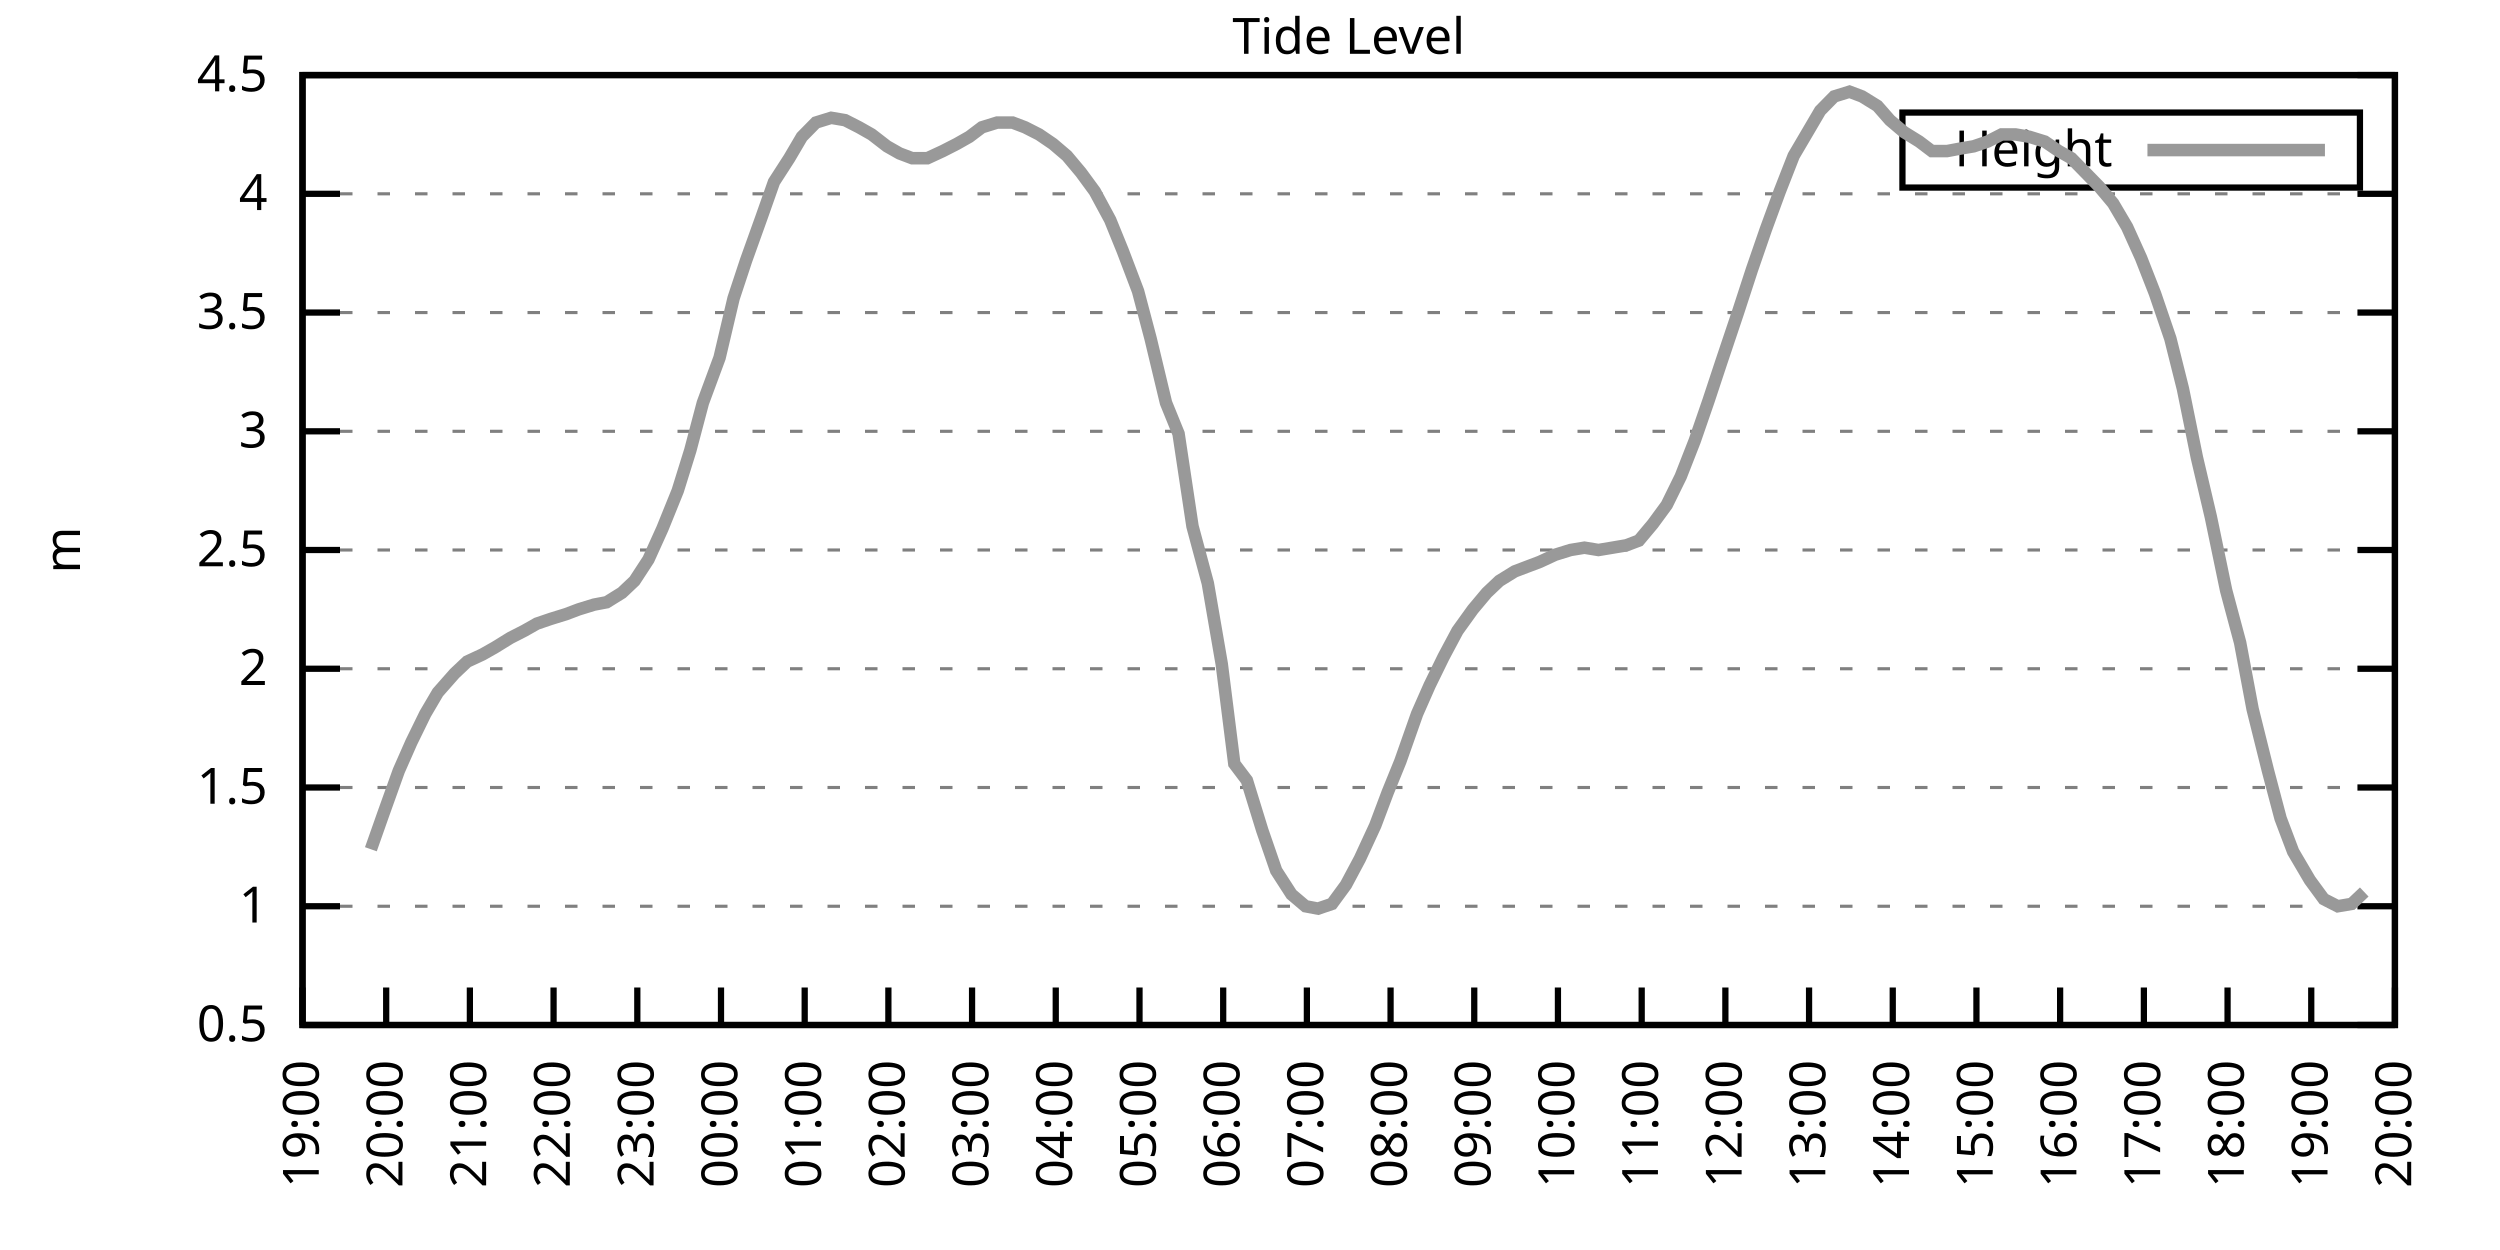
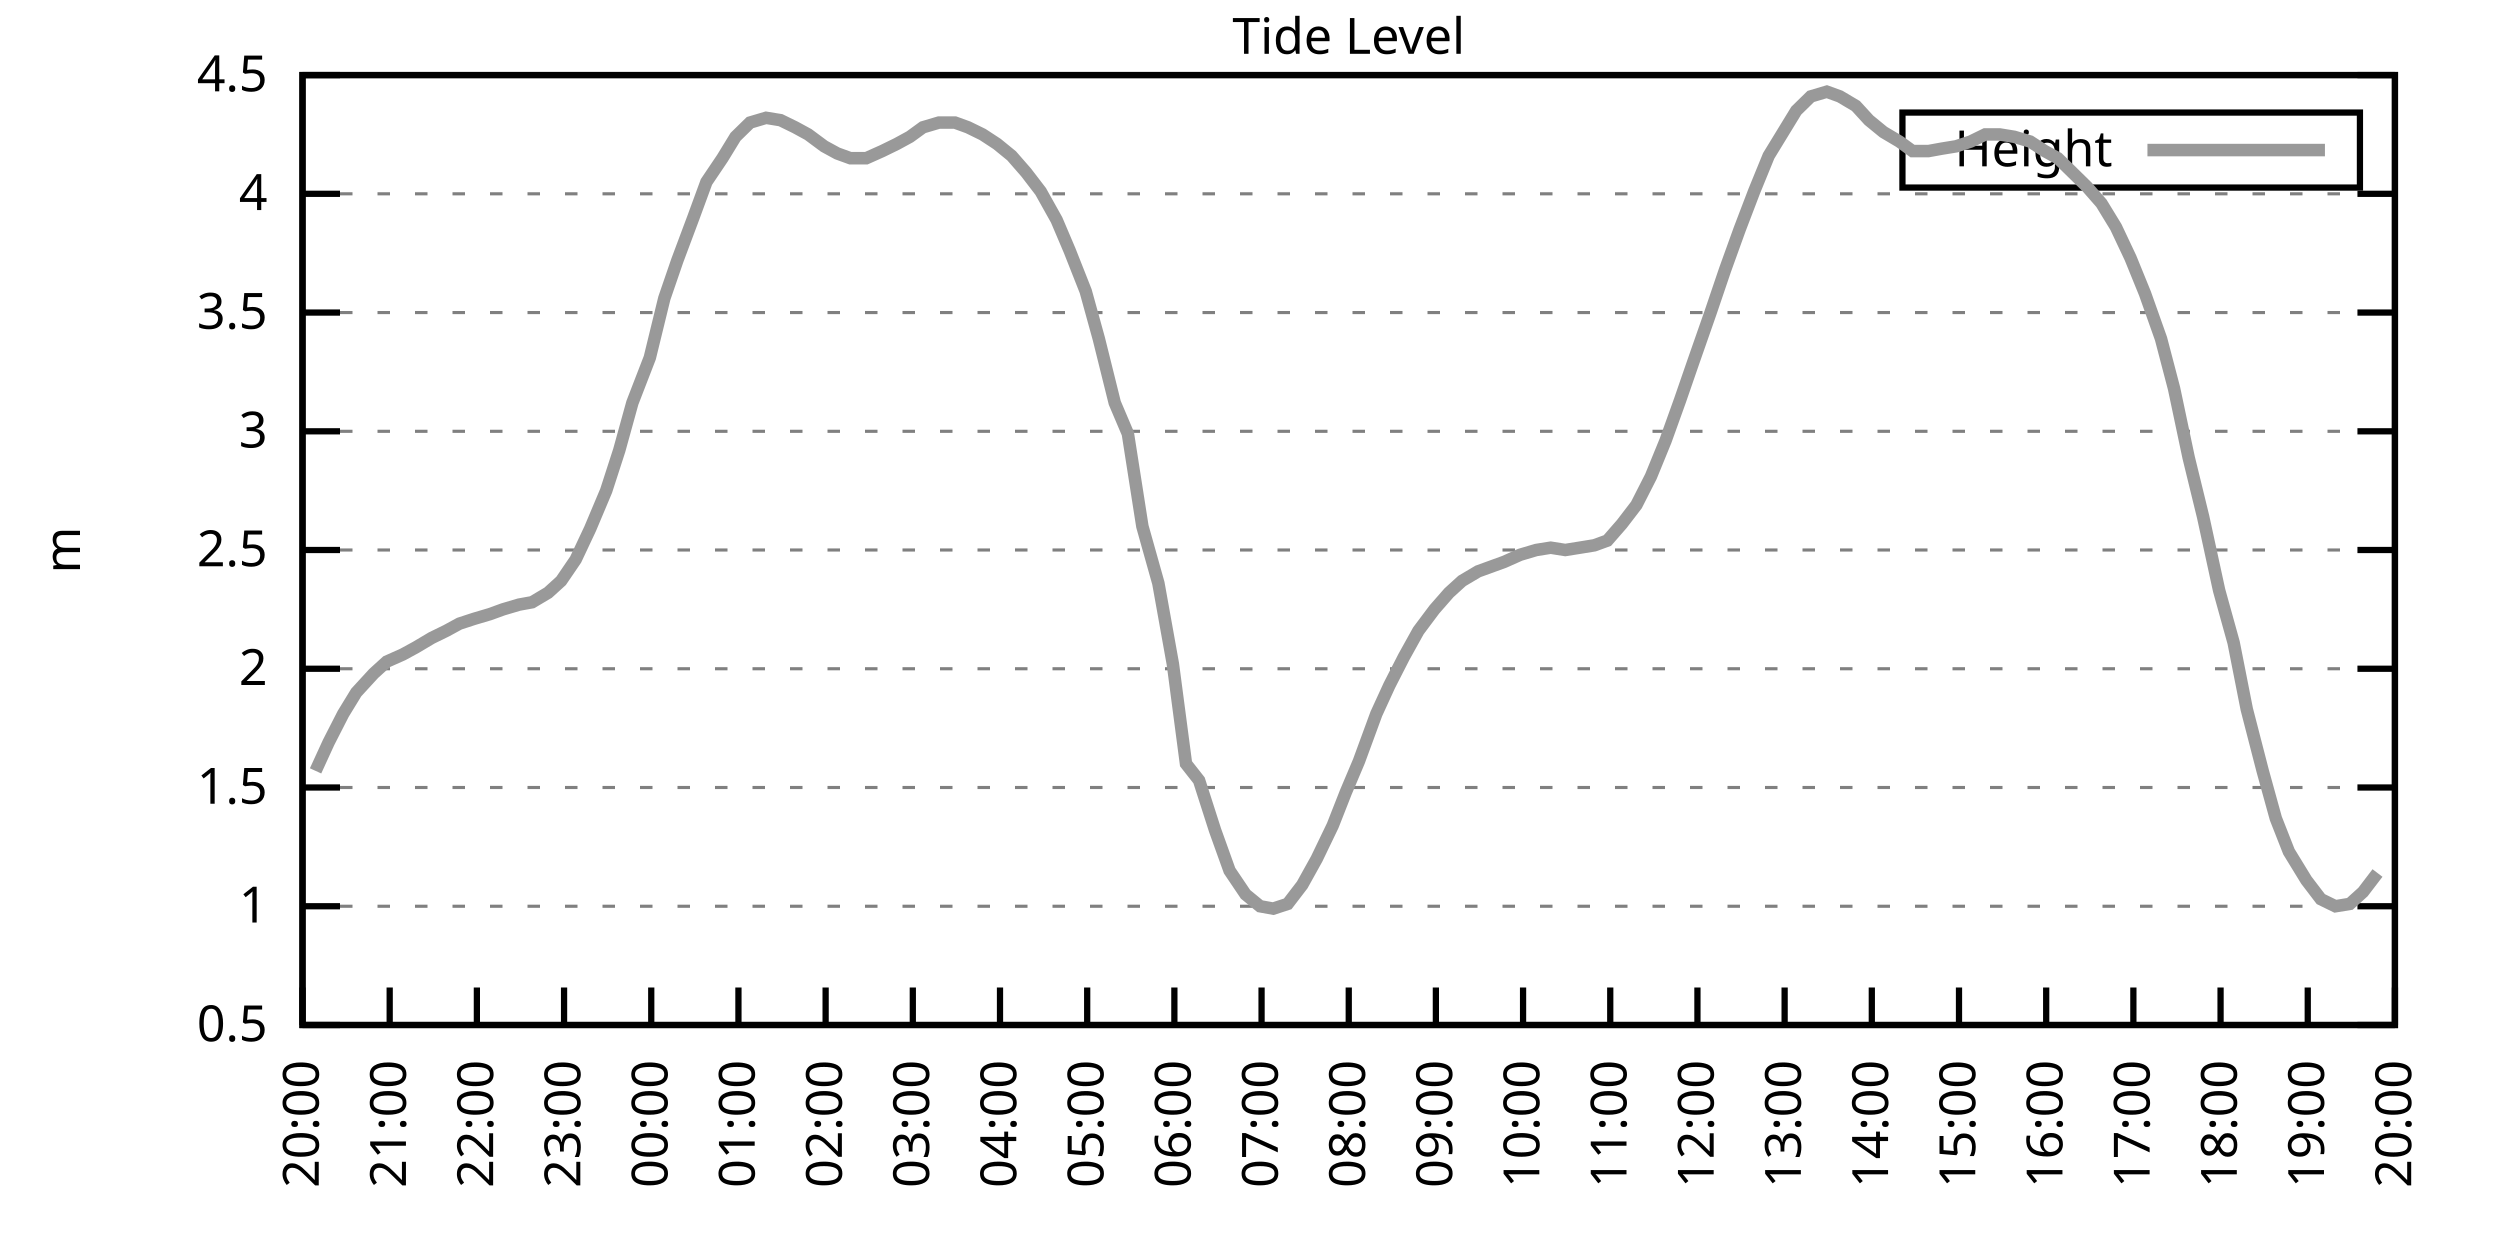
<svg xmlns="http://www.w3.org/2000/svg" xmlns:xlink="http://www.w3.org/1999/xlink" width="400" height="200" viewBox="0 0 400 200">
  <g id="gnuplot_canvas">
    <rect x="0" y="0" width="400" height="200" fill="none" />
    <defs>
      <circle id="gpDot" r="0.5" stroke-width="0.5" stroke="currentColor" />
      <path id="gpPt0" stroke-width="0.333" stroke="currentColor" d="M-1,0 h2 M0,-1 v2" />
      <path id="gpPt1" stroke-width="0.333" stroke="currentColor" d="M-1,-1 L1,1 M1,-1 L-1,1" />
      <path id="gpPt2" stroke-width="0.333" stroke="currentColor" d="M-1,0 L1,0 M0,-1 L0,1 M-1,-1 L1,1 M-1,1 L1,-1" />
      <rect id="gpPt3" stroke-width="0.333" stroke="currentColor" x="-1" y="-1" width="2" height="2" />
      <rect id="gpPt4" stroke-width="0.333" stroke="currentColor" fill="currentColor" x="-1" y="-1" width="2" height="2" />
      <circle id="gpPt5" stroke-width="0.333" stroke="currentColor" cx="0" cy="0" r="1" />
      <use xlink:href="#gpPt5" id="gpPt6" fill="currentColor" stroke="none" />
      <path id="gpPt7" stroke-width="0.333" stroke="currentColor" d="M0,-1.33 L-1.33,0.67 L1.33,0.67 z" />
      <use xlink:href="#gpPt7" id="gpPt8" fill="currentColor" stroke="none" />
      <use xlink:href="#gpPt7" id="gpPt9" stroke="currentColor" transform="rotate(180)" />
      <use xlink:href="#gpPt9" id="gpPt10" fill="currentColor" stroke="none" />
      <use xlink:href="#gpPt3" id="gpPt11" stroke="currentColor" transform="rotate(45)" />
      <use xlink:href="#gpPt11" id="gpPt12" fill="currentColor" stroke="none" />
      <path id="gpPt13" stroke-width="0.333" stroke="currentColor" d="M0,1.330 L1.265,0.411 L0.782,-1.067 L-0.782,-1.076 L-1.265,0.411 z" />
      <use xlink:href="#gpPt13" id="gpPt14" fill="currentColor" stroke="none" />
      <filter id="textbox" filterUnits="objectBoundingBox" x="0" y="0" height="1" width="1">
        <feFlood flood-color="white" flood-opacity="1" result="bgnd" />
        <feComposite in="SourceGraphic" in2="bgnd" operator="atop" />
      </filter>
      <filter id="greybox" filterUnits="objectBoundingBox" x="0" y="0" height="1" width="1">
        <feFlood flood-color="lightgrey" flood-opacity="1" result="grey" />
        <feComposite in="SourceGraphic" in2="grey" operator="atop" />
      </filter>
    </defs>
    <g fill="none" color="white" stroke="currentColor" stroke-width="1.00" stroke-linecap="butt" stroke-linejoin="miter">
</g>
    <g fill="none" color="black" stroke="currentColor" stroke-width="1.00" stroke-linecap="butt" stroke-linejoin="miter">
      <g stroke="none" shape-rendering="crispEdges">
        <polygon fill="rgb(255, 255, 255)" points="48.40,164.00 383.18,164.00 383.18,12.02 48.40,12.02 " />
      </g>
    </g>
    <g fill="none" color="black" stroke="currentColor" stroke-width="1.00" stroke-linecap="butt" stroke-linejoin="miter">
</g>
    <g fill="none" color="black" stroke="black" stroke-width="0.50" stroke-linecap="butt" stroke-linejoin="miter">
</g>
    <g fill="none" color="gray" stroke="currentColor" stroke-width="0.50" stroke-linecap="butt" stroke-linejoin="miter">
      <path stroke="gray" stroke-dasharray="2,4" class="gridline" d="M48.40,164.00 L383.19,164.00  " />
    </g>
    <g fill="none" color="gray" stroke="gray" stroke-width="1.00" stroke-linecap="butt" stroke-linejoin="miter">
</g>
    <g fill="none" color="black" stroke="currentColor" stroke-width="1.00" stroke-linecap="butt" stroke-linejoin="miter">
      <path stroke="black" d="M48.40,164.00 L54.40,164.00 M383.19,164.00 L377.19,164.00  " />
      <g transform="translate(42.80,166.60)" stroke="none" fill="black" font-family="Sans" font-size="8.00" text-anchor="end">
        <text>
          <tspan font-family="Sans"> 0.5</tspan>
        </text>
      </g>
    </g>
    <g fill="none" color="black" stroke="currentColor" stroke-width="1.00" stroke-linecap="butt" stroke-linejoin="miter">
</g>
    <g fill="none" color="black" stroke="black" stroke-width="0.50" stroke-linecap="butt" stroke-linejoin="miter">
</g>
    <g fill="none" color="gray" stroke="currentColor" stroke-width="0.50" stroke-linecap="butt" stroke-linejoin="miter">
      <path stroke="gray" stroke-dasharray="2,4" class="gridline" d="M48.40,145.00 L383.19,145.00  " />
    </g>
    <g fill="none" color="gray" stroke="gray" stroke-width="1.00" stroke-linecap="butt" stroke-linejoin="miter">
</g>
    <g fill="none" color="black" stroke="currentColor" stroke-width="1.00" stroke-linecap="butt" stroke-linejoin="miter">
      <path stroke="black" d="M48.40,145.00 L54.40,145.00 M383.19,145.00 L377.19,145.00  " />
      <g transform="translate(42.80,147.60)" stroke="none" fill="black" font-family="Sans" font-size="8.00" text-anchor="end">
        <text>
          <tspan font-family="Sans"> 1</tspan>
        </text>
      </g>
    </g>
    <g fill="none" color="black" stroke="currentColor" stroke-width="1.00" stroke-linecap="butt" stroke-linejoin="miter">
</g>
    <g fill="none" color="black" stroke="black" stroke-width="0.50" stroke-linecap="butt" stroke-linejoin="miter">
</g>
    <g fill="none" color="gray" stroke="currentColor" stroke-width="0.50" stroke-linecap="butt" stroke-linejoin="miter">
      <path stroke="gray" stroke-dasharray="2,4" class="gridline" d="M48.40,126.00 L383.19,126.00  " />
    </g>
    <g fill="none" color="gray" stroke="gray" stroke-width="1.00" stroke-linecap="butt" stroke-linejoin="miter">
</g>
    <g fill="none" color="black" stroke="currentColor" stroke-width="1.00" stroke-linecap="butt" stroke-linejoin="miter">
      <path stroke="black" d="M48.40,126.00 L54.40,126.00 M383.19,126.00 L377.19,126.00  " />
      <g transform="translate(42.80,128.60)" stroke="none" fill="black" font-family="Sans" font-size="8.00" text-anchor="end">
        <text>
          <tspan font-family="Sans"> 1.5</tspan>
        </text>
      </g>
    </g>
    <g fill="none" color="black" stroke="currentColor" stroke-width="1.00" stroke-linecap="butt" stroke-linejoin="miter">
</g>
    <g fill="none" color="black" stroke="black" stroke-width="0.50" stroke-linecap="butt" stroke-linejoin="miter">
</g>
    <g fill="none" color="gray" stroke="currentColor" stroke-width="0.50" stroke-linecap="butt" stroke-linejoin="miter">
      <path stroke="gray" stroke-dasharray="2,4" class="gridline" d="M48.40,107.00 L383.19,107.00  " />
    </g>
    <g fill="none" color="gray" stroke="gray" stroke-width="1.00" stroke-linecap="butt" stroke-linejoin="miter">
</g>
    <g fill="none" color="black" stroke="currentColor" stroke-width="1.00" stroke-linecap="butt" stroke-linejoin="miter">
      <path stroke="black" d="M48.40,107.00 L54.40,107.00 M383.19,107.00 L377.19,107.00  " />
      <g transform="translate(42.80,109.60)" stroke="none" fill="black" font-family="Sans" font-size="8.00" text-anchor="end">
        <text>
          <tspan font-family="Sans"> 2</tspan>
        </text>
      </g>
    </g>
    <g fill="none" color="black" stroke="currentColor" stroke-width="1.00" stroke-linecap="butt" stroke-linejoin="miter">
</g>
    <g fill="none" color="black" stroke="black" stroke-width="0.50" stroke-linecap="butt" stroke-linejoin="miter">
</g>
    <g fill="none" color="gray" stroke="currentColor" stroke-width="0.50" stroke-linecap="butt" stroke-linejoin="miter">
      <path stroke="gray" stroke-dasharray="2,4" class="gridline" d="M48.40,88.00 L383.19,88.00  " />
    </g>
    <g fill="none" color="gray" stroke="gray" stroke-width="1.00" stroke-linecap="butt" stroke-linejoin="miter">
</g>
    <g fill="none" color="black" stroke="currentColor" stroke-width="1.00" stroke-linecap="butt" stroke-linejoin="miter">
      <path stroke="black" d="M48.40,88.00 L54.40,88.00 M383.19,88.00 L377.19,88.00  " />
      <g transform="translate(42.80,90.60)" stroke="none" fill="black" font-family="Sans" font-size="8.00" text-anchor="end">
        <text>
          <tspan font-family="Sans"> 2.5</tspan>
        </text>
      </g>
    </g>
    <g fill="none" color="black" stroke="currentColor" stroke-width="1.00" stroke-linecap="butt" stroke-linejoin="miter">
</g>
    <g fill="none" color="black" stroke="black" stroke-width="0.50" stroke-linecap="butt" stroke-linejoin="miter">
</g>
    <g fill="none" color="gray" stroke="currentColor" stroke-width="0.50" stroke-linecap="butt" stroke-linejoin="miter">
      <path stroke="gray" stroke-dasharray="2,4" class="gridline" d="M48.40,69.01 L383.19,69.01  " />
    </g>
    <g fill="none" color="gray" stroke="gray" stroke-width="1.00" stroke-linecap="butt" stroke-linejoin="miter">
</g>
    <g fill="none" color="black" stroke="currentColor" stroke-width="1.00" stroke-linecap="butt" stroke-linejoin="miter">
      <path stroke="black" d="M48.40,69.01 L54.40,69.01 M383.19,69.01 L377.19,69.01  " />
      <g transform="translate(42.80,71.61)" stroke="none" fill="black" font-family="Sans" font-size="8.00" text-anchor="end">
        <text>
          <tspan font-family="Sans"> 3</tspan>
        </text>
      </g>
    </g>
    <g fill="none" color="black" stroke="currentColor" stroke-width="1.00" stroke-linecap="butt" stroke-linejoin="miter">
</g>
    <g fill="none" color="black" stroke="black" stroke-width="0.50" stroke-linecap="butt" stroke-linejoin="miter">
</g>
    <g fill="none" color="gray" stroke="currentColor" stroke-width="0.50" stroke-linecap="butt" stroke-linejoin="miter">
      <path stroke="gray" stroke-dasharray="2,4" class="gridline" d="M48.40,50.01 L383.19,50.01  " />
    </g>
    <g fill="none" color="gray" stroke="gray" stroke-width="1.00" stroke-linecap="butt" stroke-linejoin="miter">
</g>
    <g fill="none" color="black" stroke="currentColor" stroke-width="1.00" stroke-linecap="butt" stroke-linejoin="miter">
      <path stroke="black" d="M48.40,50.01 L54.40,50.01 M383.19,50.01 L377.19,50.01  " />
      <g transform="translate(42.80,52.61)" stroke="none" fill="black" font-family="Sans" font-size="8.00" text-anchor="end">
        <text>
          <tspan font-family="Sans"> 3.5</tspan>
        </text>
      </g>
    </g>
    <g fill="none" color="black" stroke="currentColor" stroke-width="1.00" stroke-linecap="butt" stroke-linejoin="miter">
</g>
    <g fill="none" color="black" stroke="black" stroke-width="0.50" stroke-linecap="butt" stroke-linejoin="miter">
</g>
    <g fill="none" color="gray" stroke="currentColor" stroke-width="0.50" stroke-linecap="butt" stroke-linejoin="miter">
      <path stroke="gray" stroke-dasharray="2,4" class="gridline" d="M48.40,31.01 L383.19,31.01  " />
    </g>
    <g fill="none" color="gray" stroke="gray" stroke-width="1.00" stroke-linecap="butt" stroke-linejoin="miter">
</g>
    <g fill="none" color="black" stroke="currentColor" stroke-width="1.00" stroke-linecap="butt" stroke-linejoin="miter">
      <path stroke="black" d="M48.40,31.01 L54.40,31.01 M383.19,31.01 L377.19,31.01  " />
      <g transform="translate(42.80,33.61)" stroke="none" fill="black" font-family="Sans" font-size="8.00" text-anchor="end">
        <text>
          <tspan font-family="Sans"> 4</tspan>
        </text>
      </g>
    </g>
    <g fill="none" color="black" stroke="currentColor" stroke-width="1.00" stroke-linecap="butt" stroke-linejoin="miter">
</g>
    <g fill="none" color="black" stroke="black" stroke-width="0.50" stroke-linecap="butt" stroke-linejoin="miter">
</g>
    <g fill="none" color="gray" stroke="currentColor" stroke-width="0.50" stroke-linecap="butt" stroke-linejoin="miter">
      <path stroke="gray" stroke-dasharray="2,4" class="gridline" d="M48.40,12.01 L383.19,12.01  " />
    </g>
    <g fill="none" color="gray" stroke="gray" stroke-width="1.00" stroke-linecap="butt" stroke-linejoin="miter">
</g>
    <g fill="none" color="black" stroke="currentColor" stroke-width="1.00" stroke-linecap="butt" stroke-linejoin="miter">
      <path stroke="black" d="M48.40,12.01 L54.40,12.01 M383.19,12.01 L377.19,12.01  " />
      <g transform="translate(42.80,14.61)" stroke="none" fill="black" font-family="Sans" font-size="8.00" text-anchor="end">
        <text>
          <tspan font-family="Sans"> 4.5</tspan>
        </text>
      </g>
    </g>
    <g fill="none" color="black" stroke="currentColor" stroke-width="1.00" stroke-linecap="butt" stroke-linejoin="miter">
      <path stroke="black" d="M48.40,164.00 L48.40,158.00  " />
      <g transform="translate(51.00,169.60) rotate(270.00)" stroke="none" fill="black" font-family="Sans" font-size="8.00" text-anchor="end">
        <text>
-           <tspan font-family="Sans">19:00</tspan>
-         </text>
-       </g>
-     </g>
-     <g fill="none" color="black" stroke="currentColor" stroke-width="1.00" stroke-linecap="butt" stroke-linejoin="miter">
-       <path stroke="black" d="M61.79,164.00 L61.79,158.00  " />
-       <g transform="translate(64.39,169.60) rotate(270.00)" stroke="none" fill="black" font-family="Sans" font-size="8.00" text-anchor="end">
-         <text>
          <tspan font-family="Sans">20:00</tspan>
        </text>
      </g>
    </g>
    <g fill="none" color="black" stroke="currentColor" stroke-width="1.00" stroke-linecap="butt" stroke-linejoin="miter">
-       <path stroke="black" d="M75.18,164.00 L75.18,158.00  " />
-       <g transform="translate(77.78,169.60) rotate(270.00)" stroke="none" fill="black" font-family="Sans" font-size="8.00" text-anchor="end">
+       <path stroke="black" d="M62.35,164.00 L62.35,158.00  " />
+       <g transform="translate(64.95,169.60) rotate(270.00)" stroke="none" fill="black" font-family="Sans" font-size="8.00" text-anchor="end">
        <text>
          <tspan font-family="Sans">21:00</tspan>
        </text>
      </g>
    </g>
    <g fill="none" color="black" stroke="currentColor" stroke-width="1.00" stroke-linecap="butt" stroke-linejoin="miter">
-       <path stroke="black" d="M88.57,164.00 L88.57,158.00  " />
-       <g transform="translate(91.17,169.60) rotate(270.00)" stroke="none" fill="black" font-family="Sans" font-size="8.00" text-anchor="end">
+       <path stroke="black" d="M76.30,164.00 L76.30,158.00  " />
+       <g transform="translate(78.90,169.60) rotate(270.00)" stroke="none" fill="black" font-family="Sans" font-size="8.00" text-anchor="end">
        <text>
          <tspan font-family="Sans">22:00</tspan>
        </text>
      </g>
    </g>
    <g fill="none" color="black" stroke="currentColor" stroke-width="1.00" stroke-linecap="butt" stroke-linejoin="miter">
-       <path stroke="black" d="M101.97,164.00 L101.97,158.00  " />
-       <g transform="translate(104.57,169.60) rotate(270.00)" stroke="none" fill="black" font-family="Sans" font-size="8.00" text-anchor="end">
+       <path stroke="black" d="M90.25,164.00 L90.25,158.00  " />
+       <g transform="translate(92.85,169.60) rotate(270.00)" stroke="none" fill="black" font-family="Sans" font-size="8.00" text-anchor="end">
        <text>
          <tspan font-family="Sans">23:00</tspan>
        </text>
      </g>
    </g>
    <g fill="none" color="black" stroke="currentColor" stroke-width="1.00" stroke-linecap="butt" stroke-linejoin="miter">
-       <path stroke="black" d="M115.36,164.00 L115.36,158.00  " />
-       <g transform="translate(117.96,169.60) rotate(270.00)" stroke="none" fill="black" font-family="Sans" font-size="8.00" text-anchor="end">
+       <path stroke="black" d="M104.20,164.00 L104.20,158.00  " />
+       <g transform="translate(106.80,169.60) rotate(270.00)" stroke="none" fill="black" font-family="Sans" font-size="8.00" text-anchor="end">
        <text>
          <tspan font-family="Sans">00:00</tspan>
        </text>
      </g>
    </g>
    <g fill="none" color="black" stroke="currentColor" stroke-width="1.00" stroke-linecap="butt" stroke-linejoin="miter">
-       <path stroke="black" d="M128.75,164.00 L128.75,158.00  " />
-       <g transform="translate(131.35,169.60) rotate(270.00)" stroke="none" fill="black" font-family="Sans" font-size="8.00" text-anchor="end">
+       <path stroke="black" d="M118.15,164.00 L118.15,158.00  " />
+       <g transform="translate(120.75,169.60) rotate(270.00)" stroke="none" fill="black" font-family="Sans" font-size="8.00" text-anchor="end">
        <text>
          <tspan font-family="Sans">01:00</tspan>
        </text>
      </g>
    </g>
    <g fill="none" color="black" stroke="currentColor" stroke-width="1.00" stroke-linecap="butt" stroke-linejoin="miter">
-       <path stroke="black" d="M142.14,164.00 L142.14,158.00  " />
-       <g transform="translate(144.74,169.60) rotate(270.00)" stroke="none" fill="black" font-family="Sans" font-size="8.00" text-anchor="end">
+       <path stroke="black" d="M132.10,164.00 L132.10,158.00  " />
+       <g transform="translate(134.70,169.60) rotate(270.00)" stroke="none" fill="black" font-family="Sans" font-size="8.00" text-anchor="end">
        <text>
          <tspan font-family="Sans">02:00</tspan>
        </text>
      </g>
    </g>
    <g fill="none" color="black" stroke="currentColor" stroke-width="1.00" stroke-linecap="butt" stroke-linejoin="miter">
-       <path stroke="black" d="M155.53,164.00 L155.53,158.00  " />
-       <g transform="translate(158.13,169.60) rotate(270.00)" stroke="none" fill="black" font-family="Sans" font-size="8.00" text-anchor="end">
+       <path stroke="black" d="M146.05,164.00 L146.05,158.00  " />
+       <g transform="translate(148.65,169.60) rotate(270.00)" stroke="none" fill="black" font-family="Sans" font-size="8.00" text-anchor="end">
        <text>
          <tspan font-family="Sans">03:00</tspan>
        </text>
      </g>
    </g>
    <g fill="none" color="black" stroke="currentColor" stroke-width="1.00" stroke-linecap="butt" stroke-linejoin="miter">
-       <path stroke="black" d="M168.92,164.00 L168.92,158.00  " />
-       <g transform="translate(171.52,169.60) rotate(270.00)" stroke="none" fill="black" font-family="Sans" font-size="8.00" text-anchor="end">
+       <path stroke="black" d="M160.00,164.00 L160.00,158.00  " />
+       <g transform="translate(162.60,169.60) rotate(270.00)" stroke="none" fill="black" font-family="Sans" font-size="8.00" text-anchor="end">
        <text>
          <tspan font-family="Sans">04:00</tspan>
        </text>
      </g>
    </g>
    <g fill="none" color="black" stroke="currentColor" stroke-width="1.00" stroke-linecap="butt" stroke-linejoin="miter">
-       <path stroke="black" d="M182.32,164.00 L182.32,158.00  " />
-       <g transform="translate(184.92,169.60) rotate(270.00)" stroke="none" fill="black" font-family="Sans" font-size="8.00" text-anchor="end">
+       <path stroke="black" d="M173.95,164.00 L173.95,158.00  " />
+       <g transform="translate(176.55,169.60) rotate(270.00)" stroke="none" fill="black" font-family="Sans" font-size="8.00" text-anchor="end">
        <text>
          <tspan font-family="Sans">05:00</tspan>
        </text>
      </g>
    </g>
    <g fill="none" color="black" stroke="currentColor" stroke-width="1.00" stroke-linecap="butt" stroke-linejoin="miter">
-       <path stroke="black" d="M195.71,164.00 L195.71,158.00  " />
-       <g transform="translate(198.31,169.60) rotate(270.00)" stroke="none" fill="black" font-family="Sans" font-size="8.00" text-anchor="end">
+       <path stroke="black" d="M187.90,164.00 L187.90,158.00  " />
+       <g transform="translate(190.50,169.60) rotate(270.00)" stroke="none" fill="black" font-family="Sans" font-size="8.00" text-anchor="end">
        <text>
          <tspan font-family="Sans">06:00</tspan>
        </text>
      </g>
    </g>
    <g fill="none" color="black" stroke="currentColor" stroke-width="1.00" stroke-linecap="butt" stroke-linejoin="miter">
-       <path stroke="black" d="M209.10,164.00 L209.10,158.00  " />
-       <g transform="translate(211.70,169.60) rotate(270.00)" stroke="none" fill="black" font-family="Sans" font-size="8.00" text-anchor="end">
+       <path stroke="black" d="M201.85,164.00 L201.85,158.00  " />
+       <g transform="translate(204.45,169.60) rotate(270.00)" stroke="none" fill="black" font-family="Sans" font-size="8.00" text-anchor="end">
        <text>
          <tspan font-family="Sans">07:00</tspan>
        </text>
      </g>
    </g>
    <g fill="none" color="black" stroke="currentColor" stroke-width="1.00" stroke-linecap="butt" stroke-linejoin="miter">
-       <path stroke="black" d="M222.49,164.00 L222.49,158.00  " />
-       <g transform="translate(225.09,169.60) rotate(270.00)" stroke="none" fill="black" font-family="Sans" font-size="8.00" text-anchor="end">
+       <path stroke="black" d="M215.80,164.00 L215.80,158.00  " />
+       <g transform="translate(218.40,169.60) rotate(270.00)" stroke="none" fill="black" font-family="Sans" font-size="8.00" text-anchor="end">
        <text>
          <tspan font-family="Sans">08:00</tspan>
        </text>
      </g>
    </g>
    <g fill="none" color="black" stroke="currentColor" stroke-width="1.00" stroke-linecap="butt" stroke-linejoin="miter">
-       <path stroke="black" d="M235.88,164.00 L235.88,158.00  " />
-       <g transform="translate(238.48,169.60) rotate(270.00)" stroke="none" fill="black" font-family="Sans" font-size="8.00" text-anchor="end">
+       <path stroke="black" d="M229.74,164.00 L229.74,158.00  " />
+       <g transform="translate(232.34,169.60) rotate(270.00)" stroke="none" fill="black" font-family="Sans" font-size="8.00" text-anchor="end">
        <text>
          <tspan font-family="Sans">09:00</tspan>
        </text>
      </g>
    </g>
    <g fill="none" color="black" stroke="currentColor" stroke-width="1.00" stroke-linecap="butt" stroke-linejoin="miter">
-       <path stroke="black" d="M249.27,164.00 L249.27,158.00  " />
-       <g transform="translate(251.87,169.60) rotate(270.00)" stroke="none" fill="black" font-family="Sans" font-size="8.00" text-anchor="end">
+       <path stroke="black" d="M243.69,164.00 L243.69,158.00  " />
+       <g transform="translate(246.29,169.60) rotate(270.00)" stroke="none" fill="black" font-family="Sans" font-size="8.00" text-anchor="end">
        <text>
          <tspan font-family="Sans">10:00</tspan>
        </text>
      </g>
    </g>
    <g fill="none" color="black" stroke="currentColor" stroke-width="1.00" stroke-linecap="butt" stroke-linejoin="miter">
-       <path stroke="black" d="M262.67,164.00 L262.67,158.00  " />
-       <g transform="translate(265.27,169.60) rotate(270.00)" stroke="none" fill="black" font-family="Sans" font-size="8.00" text-anchor="end">
+       <path stroke="black" d="M257.64,164.00 L257.64,158.00  " />
+       <g transform="translate(260.24,169.60) rotate(270.00)" stroke="none" fill="black" font-family="Sans" font-size="8.00" text-anchor="end">
        <text>
          <tspan font-family="Sans">11:00</tspan>
        </text>
      </g>
    </g>
    <g fill="none" color="black" stroke="currentColor" stroke-width="1.00" stroke-linecap="butt" stroke-linejoin="miter">
-       <path stroke="black" d="M276.06,164.00 L276.06,158.00  " />
-       <g transform="translate(278.66,169.60) rotate(270.00)" stroke="none" fill="black" font-family="Sans" font-size="8.00" text-anchor="end">
+       <path stroke="black" d="M271.59,164.00 L271.59,158.00  " />
+       <g transform="translate(274.19,169.60) rotate(270.00)" stroke="none" fill="black" font-family="Sans" font-size="8.00" text-anchor="end">
        <text>
          <tspan font-family="Sans">12:00</tspan>
        </text>
      </g>
    </g>
    <g fill="none" color="black" stroke="currentColor" stroke-width="1.00" stroke-linecap="butt" stroke-linejoin="miter">
-       <path stroke="black" d="M289.45,164.00 L289.45,158.00  " />
-       <g transform="translate(292.05,169.60) rotate(270.00)" stroke="none" fill="black" font-family="Sans" font-size="8.00" text-anchor="end">
+       <path stroke="black" d="M285.54,164.00 L285.54,158.00  " />
+       <g transform="translate(288.14,169.60) rotate(270.00)" stroke="none" fill="black" font-family="Sans" font-size="8.00" text-anchor="end">
        <text>
          <tspan font-family="Sans">13:00</tspan>
        </text>
      </g>
    </g>
    <g fill="none" color="black" stroke="currentColor" stroke-width="1.00" stroke-linecap="butt" stroke-linejoin="miter">
-       <path stroke="black" d="M302.84,164.00 L302.84,158.00  " />
-       <g transform="translate(305.44,169.60) rotate(270.00)" stroke="none" fill="black" font-family="Sans" font-size="8.00" text-anchor="end">
+       <path stroke="black" d="M299.49,164.00 L299.49,158.00  " />
+       <g transform="translate(302.09,169.60) rotate(270.00)" stroke="none" fill="black" font-family="Sans" font-size="8.00" text-anchor="end">
        <text>
          <tspan font-family="Sans">14:00</tspan>
        </text>
      </g>
    </g>
    <g fill="none" color="black" stroke="currentColor" stroke-width="1.00" stroke-linecap="butt" stroke-linejoin="miter">
-       <path stroke="black" d="M316.23,164.00 L316.23,158.00  " />
-       <g transform="translate(318.83,169.60) rotate(270.00)" stroke="none" fill="black" font-family="Sans" font-size="8.00" text-anchor="end">
+       <path stroke="black" d="M313.44,164.00 L313.44,158.00  " />
+       <g transform="translate(316.04,169.60) rotate(270.00)" stroke="none" fill="black" font-family="Sans" font-size="8.00" text-anchor="end">
        <text>
          <tspan font-family="Sans">15:00</tspan>
        </text>
      </g>
    </g>
    <g fill="none" color="black" stroke="currentColor" stroke-width="1.00" stroke-linecap="butt" stroke-linejoin="miter">
-       <path stroke="black" d="M329.62,164.00 L329.62,158.00  " />
-       <g transform="translate(332.22,169.60) rotate(270.00)" stroke="none" fill="black" font-family="Sans" font-size="8.00" text-anchor="end">
+       <path stroke="black" d="M327.39,164.00 L327.39,158.00  " />
+       <g transform="translate(329.99,169.60) rotate(270.00)" stroke="none" fill="black" font-family="Sans" font-size="8.00" text-anchor="end">
        <text>
          <tspan font-family="Sans">16:00</tspan>
        </text>
      </g>
    </g>
    <g fill="none" color="black" stroke="currentColor" stroke-width="1.00" stroke-linecap="butt" stroke-linejoin="miter">
-       <path stroke="black" d="M343.02,164.00 L343.02,158.00  " />
-       <g transform="translate(345.62,169.60) rotate(270.00)" stroke="none" fill="black" font-family="Sans" font-size="8.00" text-anchor="end">
+       <path stroke="black" d="M341.34,164.00 L341.34,158.00  " />
+       <g transform="translate(343.94,169.60) rotate(270.00)" stroke="none" fill="black" font-family="Sans" font-size="8.00" text-anchor="end">
        <text>
          <tspan font-family="Sans">17:00</tspan>
        </text>
      </g>
    </g>
    <g fill="none" color="black" stroke="currentColor" stroke-width="1.00" stroke-linecap="butt" stroke-linejoin="miter">
-       <path stroke="black" d="M356.41,164.00 L356.41,158.00  " />
-       <g transform="translate(359.01,169.60) rotate(270.00)" stroke="none" fill="black" font-family="Sans" font-size="8.00" text-anchor="end">
+       <path stroke="black" d="M355.29,164.00 L355.29,158.00  " />
+       <g transform="translate(357.89,169.60) rotate(270.00)" stroke="none" fill="black" font-family="Sans" font-size="8.00" text-anchor="end">
        <text>
          <tspan font-family="Sans">18:00</tspan>
        </text>
      </g>
    </g>
    <g fill="none" color="black" stroke="currentColor" stroke-width="1.00" stroke-linecap="butt" stroke-linejoin="miter">
-       <path stroke="black" d="M369.80,164.00 L369.80,158.00  " />
-       <g transform="translate(372.40,169.60) rotate(270.00)" stroke="none" fill="black" font-family="Sans" font-size="8.00" text-anchor="end">
+       <path stroke="black" d="M369.24,164.00 L369.24,158.00  " />
+       <g transform="translate(371.84,169.60) rotate(270.00)" stroke="none" fill="black" font-family="Sans" font-size="8.00" text-anchor="end">
        <text>
          <tspan font-family="Sans">19:00</tspan>
        </text>
      </g>
    </g>
    <g fill="none" color="black" stroke="currentColor" stroke-width="1.00" stroke-linecap="butt" stroke-linejoin="miter">
      <path stroke="black" d="M383.19,164.00 L383.19,158.00  " />
      <g transform="translate(385.79,169.60) rotate(270.00)" stroke="none" fill="black" font-family="Sans" font-size="8.00" text-anchor="end">
        <text>
          <tspan font-family="Sans">20:00</tspan>
        </text>
      </g>
    </g>
    <g fill="none" color="black" stroke="currentColor" stroke-width="1.00" stroke-linecap="butt" stroke-linejoin="miter">
</g>
    <g fill="none" color="black" stroke="currentColor" stroke-width="1.00" stroke-linecap="butt" stroke-linejoin="miter">
      <path stroke="black" d="M48.40,12.01 L48.40,164.00 L383.19,164.00 L383.19,12.01 L48.40,12.01 Z  " />
    </g>
    <g fill="none" color="black" stroke="currentColor" stroke-width="1.00" stroke-linecap="butt" stroke-linejoin="miter">
</g>
    <g fill="none" color="black" stroke="currentColor" stroke-width="1.00" stroke-linecap="butt" stroke-linejoin="miter">
      <path stroke="black" d="M304.39,30.01 L304.39,18.01 L377.59,18.01 L377.59,30.01 L304.39,30.01 Z  " />
    </g>
    <g id="Tide_level_plot_1">
      <g fill="none" color="white" stroke="black" stroke-width="2.00" stroke-linecap="butt" stroke-linejoin="miter">
</g>
      <g fill="none" color="black" stroke="currentColor" stroke-width="2.00" stroke-linecap="butt" stroke-linejoin="miter">
        <g transform="translate(337.99,26.61)" stroke="none" fill="black" font-family="Sans" font-size="8.00" text-anchor="end">
          <text>
            <tspan font-family="Sans">Height</tspan>
          </text>
        </g>
      </g>
      <g fill="none" color="black" stroke="currentColor" stroke-width="2.00" stroke-linecap="butt" stroke-linejoin="miter">
-         <path stroke="rgb(153, 153, 153)" d="M343.59,24.01 L371.99,24.01 M59.34,135.88 L61.35,130.18 L63.80,123.34 L65.81,118.78 L68.04,114.22 L70.05,110.80   L72.73,107.76 L74.74,105.86 L77.19,104.72 L79.20,103.58 L81.66,102.06 L83.89,100.92 L85.90,99.78 L88.13,99.02   L90.58,98.26 L92.59,97.50 L95.05,96.74 L97.06,96.36 L99.51,94.84 L101.52,92.94 L103.75,89.52 L105.98,84.59   L108.44,78.51 L110.45,72.05 L112.46,64.45 L115.13,57.23 L117.37,47.73 L119.38,41.65 L121.83,34.81 L123.84,29.11   L126.29,25.31 L128.30,21.89 L130.54,19.61 L132.99,18.85 L135.22,19.23 L137.45,20.37 L139.46,21.51 L141.92,23.41   L143.93,24.55 L145.94,25.31 L148.39,25.31 L150.85,24.17 L153.08,23.03 L155.09,21.89 L157.10,20.37 L159.55,19.61   L162.01,19.61 L164.01,20.37 L166.25,21.51 L168.48,23.03 L170.71,24.93 L172.94,27.59 L175.17,30.63 L177.63,35.19   L179.64,40.13 L182.09,46.59 L184.10,54.19 L186.56,64.45 L188.57,69.39 L190.80,84.21 L193.25,93.32 L195.48,106.24   L197.49,122.20 L199.50,124.86 L201.96,132.84 L204.19,139.30 L206.64,143.10 L208.88,145.00 L210.88,145.38 L213.12,144.62   L215.35,141.58 L217.58,137.40 L220.04,132.08 L222.04,126.76 L224.05,121.82 L226.73,114.22 L228.74,109.66 L230.97,105.10   L233.20,100.92 L235.66,97.50 L237.89,94.84 L239.90,92.94 L242.36,91.42 L244.36,90.66 L246.37,89.90 L248.83,88.76   L251.28,88.00 L253.51,87.63 L255.75,88.00 L257.98,87.63 L260.21,87.25 L262.22,86.49 L264.45,83.83 L266.68,80.79   L268.92,76.23 L271.15,70.53 L273.38,64.07 L275.39,57.99 L278.07,50.01 L280.30,43.17 L282.53,36.71 L284.76,30.63   L286.99,24.93 L289.00,21.51 L291.23,17.71 L293.47,15.43 L295.92,14.67 L297.93,15.43 L300.39,16.95 L302.39,19.23   L304.63,21.13 L307.08,22.65 L309.09,24.17 L311.54,24.17 L313.55,23.79 L315.79,23.41 L318.02,22.65 L320.25,21.51   L322.48,21.51 L324.71,21.89 L327.17,22.65 L329.40,24.17 L331.41,25.31 L333.64,27.59 L335.87,29.87 L338.10,32.53   L340.34,36.33 L342.57,41.27 L344.80,46.97 L347.26,54.19 L349.26,62.17 L351.50,73.19 L353.73,82.69 L356.18,94.46   L358.42,102.82 L360.42,113.46 L362.88,123.34 L364.89,130.94 L366.90,136.26 L369.58,140.82 L371.81,143.86 L374.04,145.00   L376.27,144.62 L378.28,142.72  " />
+         <path stroke="rgb(153, 153, 153)" d="M343.59,24.01 L371.99,24.01 M50.49,123.34 L52.58,118.78 L54.91,114.22 L57.00,110.80 L59.79,107.76 L61.88,105.86   L64.44,104.72 L66.53,103.58 L69.09,102.06 L71.42,100.92 L73.51,99.78 L75.83,99.02 L78.39,98.26 L80.48,97.50   L83.04,96.74 L85.13,96.36 L87.69,94.84 L89.78,92.94 L92.11,89.52 L94.43,84.59 L96.99,78.51 L99.08,72.05   L101.18,64.45 L103.97,57.23 L106.29,47.73 L108.38,41.65 L110.94,34.81 L113.03,29.11 L115.59,25.31 L117.68,21.89   L120.01,19.61 L122.57,18.85 L124.89,19.23 L127.22,20.37 L129.31,21.51 L131.87,23.41 L133.96,24.55 L136.05,25.31   L138.61,25.31 L141.16,24.17 L143.49,23.03 L145.58,21.89 L147.67,20.37 L150.23,19.61 L152.79,19.61 L154.88,20.37   L157.21,21.51 L159.53,23.03 L161.86,24.93 L164.18,27.59 L166.51,30.63 L169.06,35.19 L171.16,40.13 L173.71,46.59   L175.81,54.19 L178.36,64.45 L180.46,69.39 L182.78,84.21 L185.34,93.32 L187.66,106.24 L189.76,122.20 L191.85,124.86   L194.41,132.84 L196.73,139.30 L199.29,143.10 L201.61,145.00 L203.71,145.38 L206.03,144.62 L208.36,141.58 L210.68,137.40   L213.24,132.08 L215.33,126.76 L217.42,121.82 L220.21,114.22 L222.30,109.66 L224.63,105.10 L226.95,100.92 L229.51,97.50   L231.84,94.84 L233.93,92.94 L236.49,91.42 L238.58,90.66 L240.67,89.90 L243.23,88.76 L245.79,88.00 L248.11,87.63   L250.44,88.00 L252.76,87.63 L255.09,87.25 L257.18,86.49 L259.50,83.83 L261.83,80.79 L264.15,76.23 L266.48,70.53   L268.80,64.07 L270.90,57.99 L273.69,50.01 L276.01,43.17 L278.34,36.71 L280.66,30.63 L282.99,24.93 L285.08,21.51   L287.40,17.71 L289.73,15.43 L292.29,14.67 L294.38,15.43 L296.94,16.95 L299.03,19.23 L301.35,21.13 L303.91,22.65   L306.00,24.17 L308.56,24.17 L310.65,23.79 L312.98,23.41 L315.30,22.65 L317.63,21.51 L319.95,21.51 L322.28,21.89   L324.83,22.65 L327.16,24.17 L329.25,25.31 L331.58,27.59 L333.90,29.87 L336.23,32.53 L338.55,36.33 L340.88,41.27   L343.20,46.97 L345.76,54.19 L347.85,62.17 L350.18,73.19 L352.50,82.69 L355.06,94.46 L357.38,102.82 L359.48,113.46   L362.03,123.34 L364.13,130.94 L366.22,136.26 L369.01,140.82 L371.33,143.86 L373.66,145.00 L375.98,144.62 L378.08,142.72   L380.40,139.68  " />
      </g>
    </g>
    <g fill="none" color="black" stroke="currentColor" stroke-width="2.00" stroke-linecap="butt" stroke-linejoin="miter">
</g>
    <g fill="none" color="black" stroke="black" stroke-width="1.00" stroke-linecap="butt" stroke-linejoin="miter">
</g>
    <g fill="none" color="black" stroke="currentColor" stroke-width="1.00" stroke-linecap="butt" stroke-linejoin="miter">
      <path stroke="black" d="M48.40,12.01 L48.40,164.00 L383.19,164.00 L383.19,12.01 L48.40,12.01 Z  " />
      <g transform="translate(12.80,88.01) rotate(270.00)" stroke="none" fill="black" font-family="Sans" font-size="8.00" text-anchor="middle">
        <text>
          <tspan font-family="Sans">m</tspan>
        </text>
      </g>
    </g>
    <g fill="none" color="black" stroke="currentColor" stroke-width="1.00" stroke-linecap="butt" stroke-linejoin="miter">
</g>
    <g fill="none" color="black" stroke="currentColor" stroke-width="1.00" stroke-linecap="butt" stroke-linejoin="miter">
      <g transform="translate(215.79,8.61)" stroke="none" fill="black" font-family="Sans" font-size="8.00" text-anchor="middle">
        <text>
          <tspan font-family="Sans">Tide Level</tspan>
        </text>
      </g>
    </g>
    <g fill="none" color="black" stroke="currentColor" stroke-width="1.00" stroke-linecap="butt" stroke-linejoin="miter">
</g>
  </g>
</svg>
